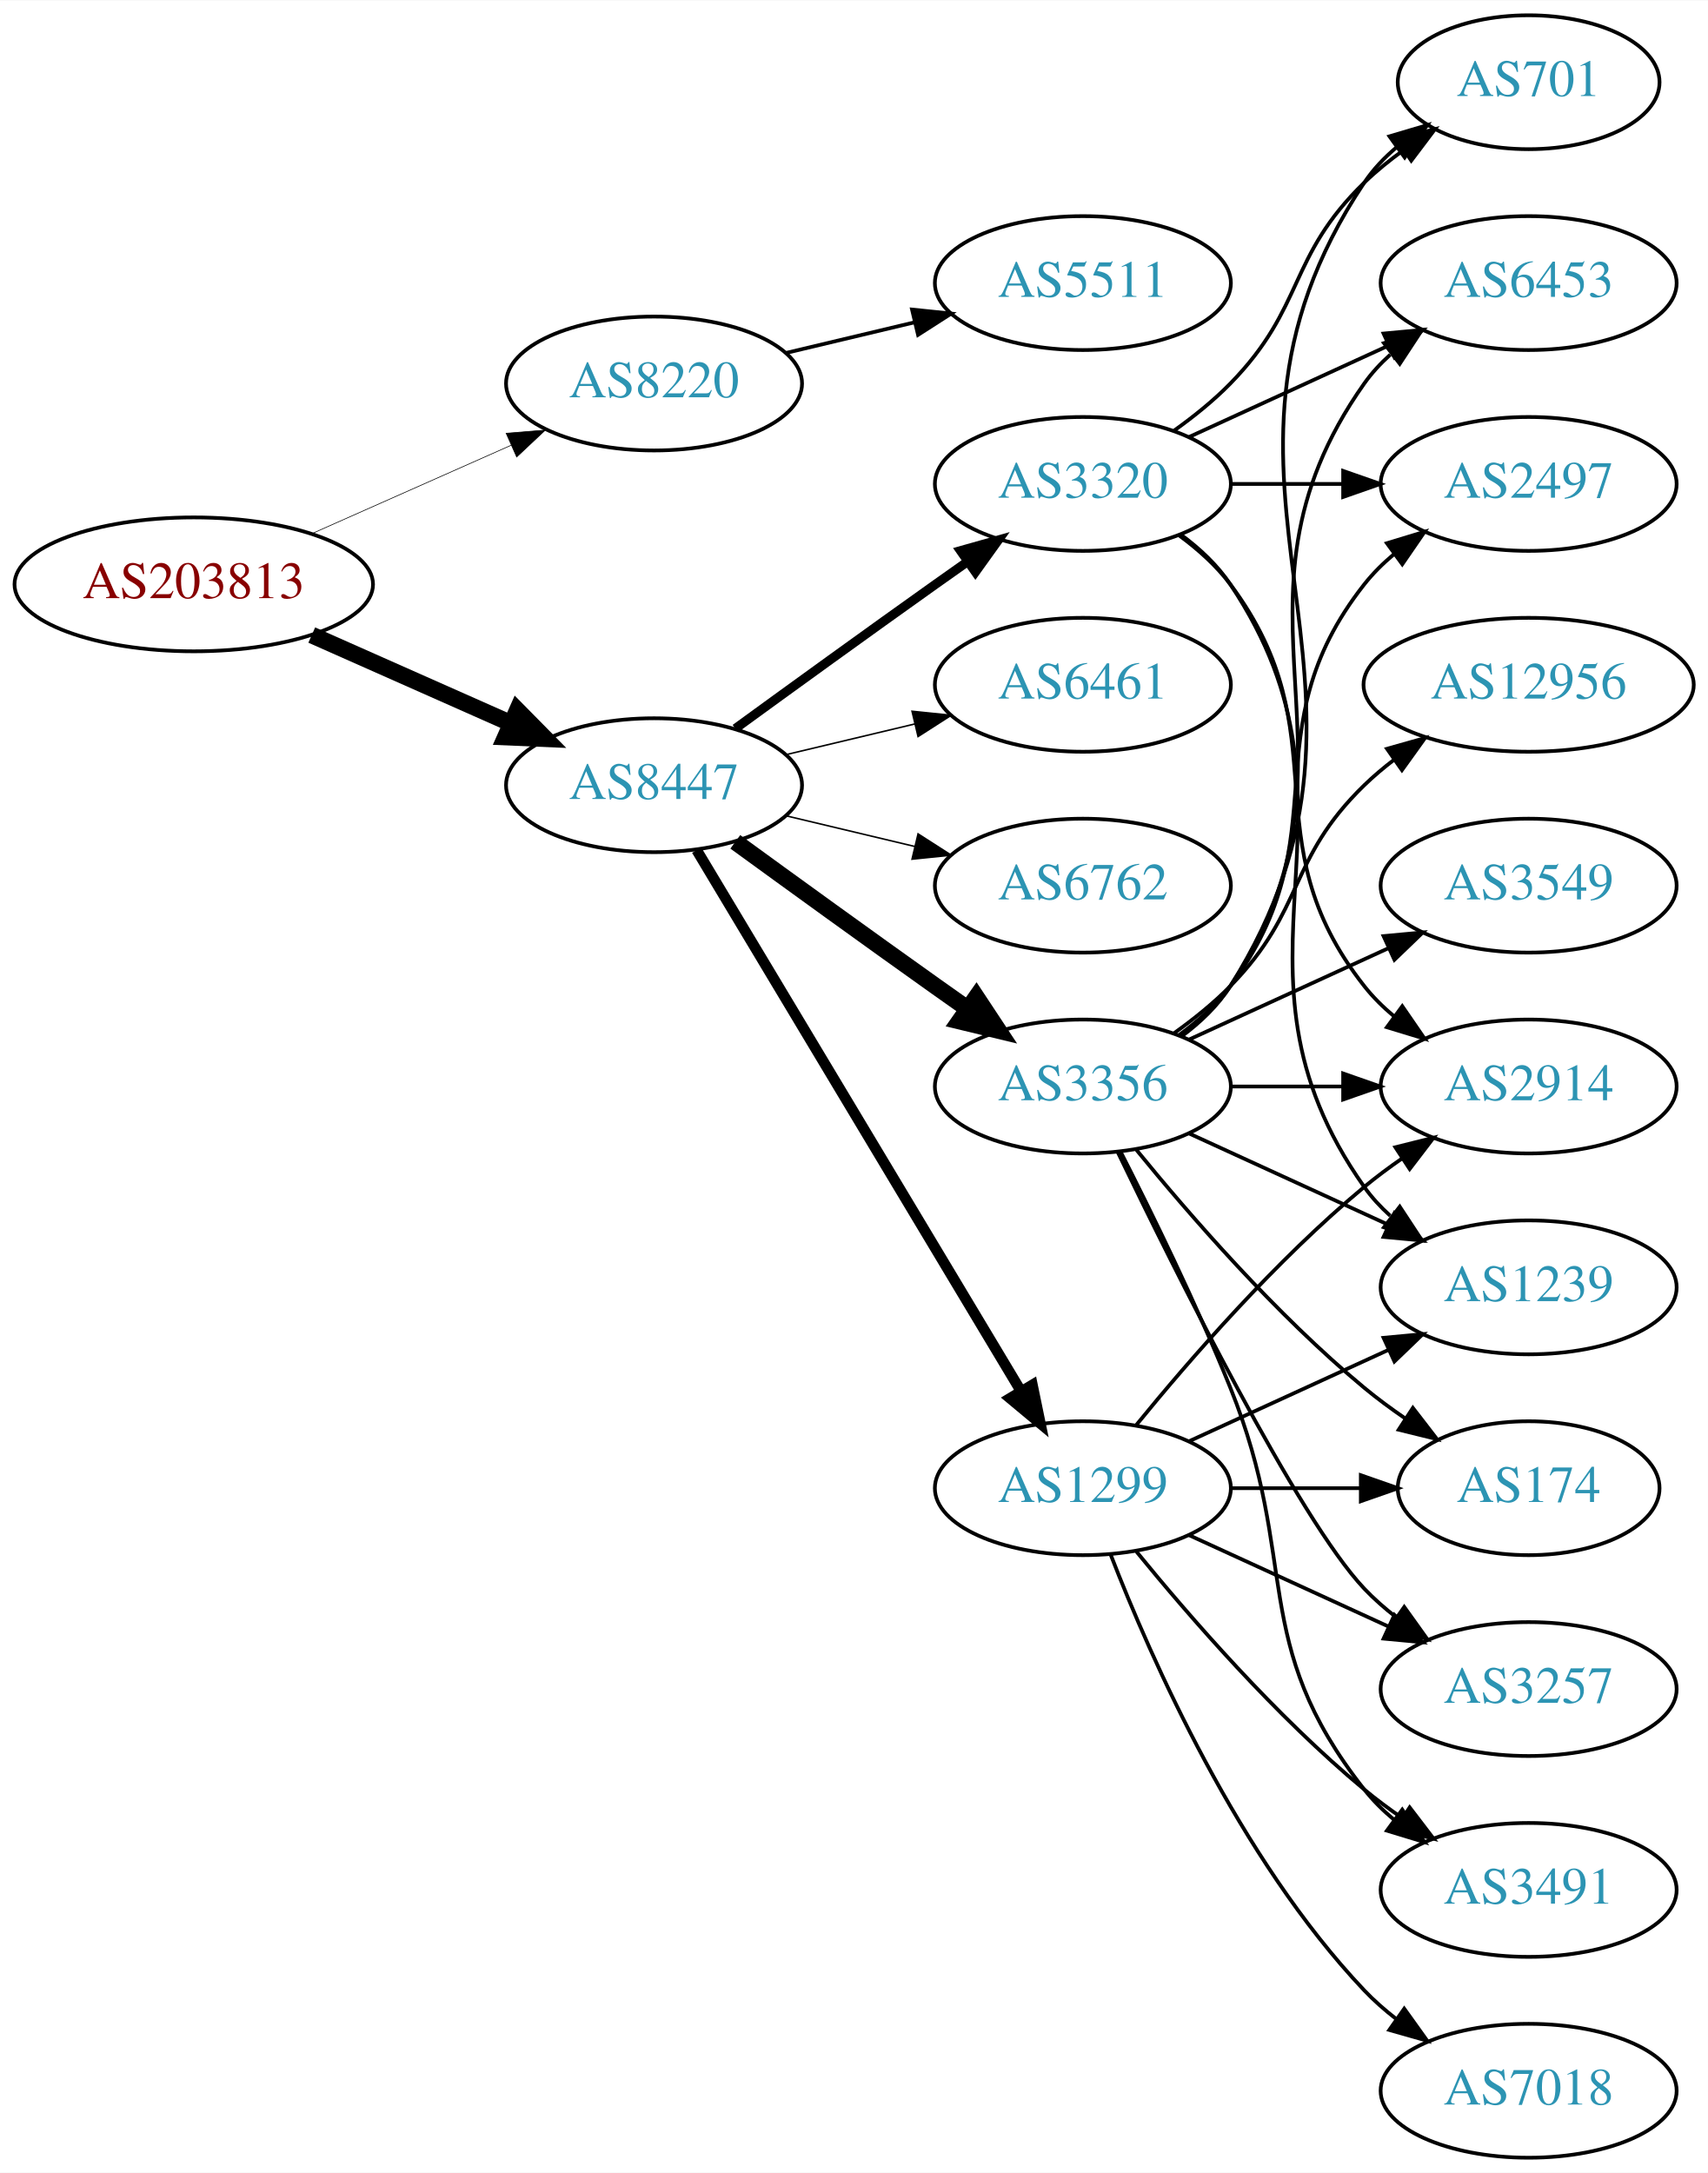
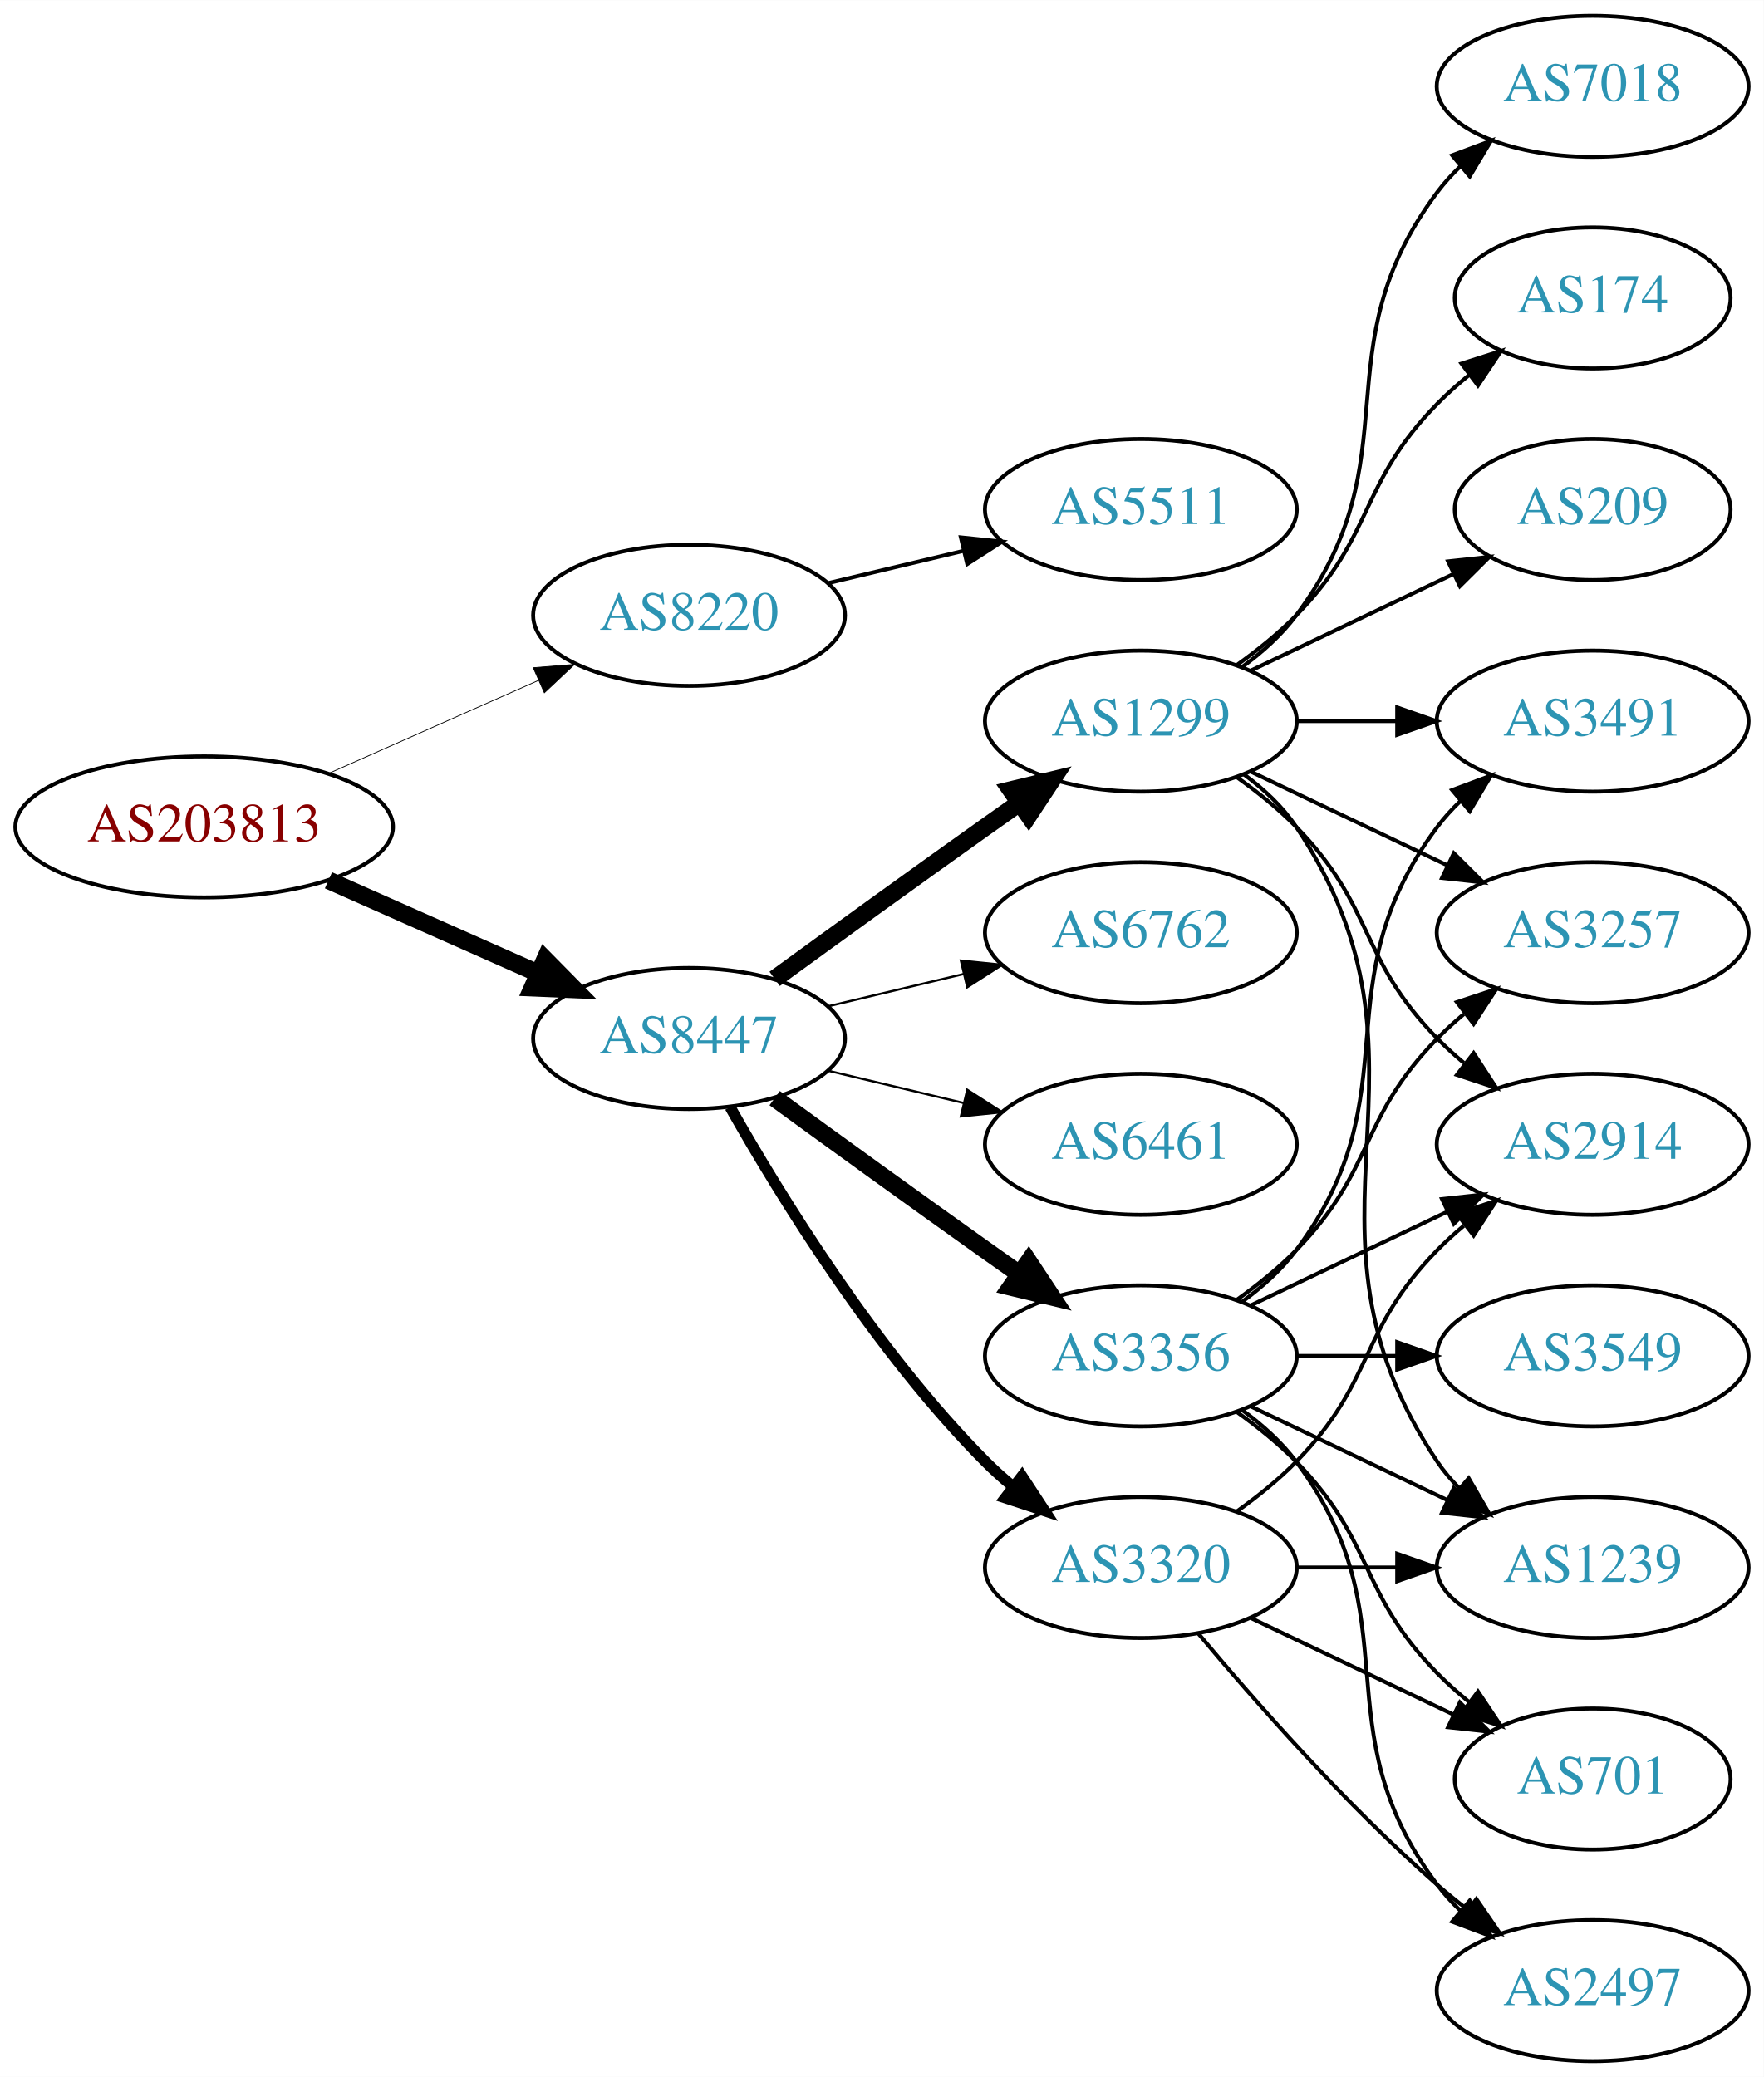
- <svg xmlns="http://www.w3.org/2000/svg" xmlns:xlink="http://www.w3.org/1999/xlink" width="459pt" height="584pt" viewBox="0.00 0.00 459.17 584.00">
-   <g id="graph0" class="graph" transform="scale(1 1) rotate(0) translate(4 580)">
-     <polygon fill="white" stroke="none" points="-4,4 -4,-580 455.17,-580 455.17,4 -4,4" />
+ <svg xmlns="http://www.w3.org/2000/svg" xmlns:xlink="http://www.w3.org/1999/xlink" width="450pt" height="530pt" viewBox="0.00 0.00 450.07 530.00">
+   <g id="graph0" class="graph" transform="scale(1 1) rotate(0) translate(4 526)">
+     <polygon fill="white" stroke="none" points="-4,4 -4,-526 446.07,-526 446.07,4 -4,4" />
    <g id="node1" class="node">
      <g id="a_node1">
        <a xlink:href="/asn/203813" xlink:title="AS203813 ~ Spar Business Services GmbH [AT]">
-           <ellipse fill="#ffffff" stroke="black" cx="48.096" cy="-423" rx="48.192" ry="18" />
-           <text text-anchor="middle" x="48.096" y="-419.3" font-family="Times,serif" font-size="14.00" fill="#880000">AS203813</text>
+           <ellipse fill="#ffffff" stroke="black" cx="48.096" cy="-315" rx="48.192" ry="18" />
+           <text text-anchor="middle" x="48.096" y="-311.3" font-family="Times,serif" font-size="14.00" fill="#880000">AS203813</text>
        </a>
      </g>
    </g>
    <g id="node2" class="node">
      <g id="a_node2">
        <a xlink:href="/asn/8220" xlink:title="AS8220 ~ COLT [GB]">
-           <ellipse fill="#ffffff" stroke="black" cx="171.838" cy="-477" rx="39.794" ry="18" />
-           <text text-anchor="middle" x="171.838" y="-473.3" font-family="Times,serif" font-size="14.00" fill="#2c94b3">AS8220</text>
+           <ellipse fill="#ffffff" stroke="black" cx="171.838" cy="-369" rx="39.794" ry="18" />
+           <text text-anchor="middle" x="171.838" y="-365.3" font-family="Times,serif" font-size="14.00" fill="#2c94b3">AS8220</text>
        </a>
      </g>
    </g>
    <g id="edge1" class="edge">
-       <path fill="none" stroke="black" stroke-width="0.173" d="M79.816,-436.626C96.101,-443.85 116.238,-452.781 133.427,-460.406" />
-       <polygon fill="black" stroke="black" stroke-width="0.173" points="132.07,-463.633 142.631,-464.488 134.909,-457.234 132.07,-463.633" />
+       <path fill="none" stroke="black" stroke-width="0.196" d="M79.816,-328.626C96.101,-335.85 116.238,-344.781 133.427,-352.406" />
+       <polygon fill="black" stroke="black" stroke-width="0.196" points="132.07,-355.633 142.631,-356.488 134.909,-349.234 132.07,-355.633" />
    </g>
    <g id="node3" class="node">
      <g id="a_node3">
        <a xlink:href="/asn/8447" xlink:title="AS8447 ~ A1 Telekom Austria AG [AT]">
-           <ellipse fill="#ffffff" stroke="black" cx="171.838" cy="-369" rx="39.794" ry="18" />
-           <text text-anchor="middle" x="171.838" y="-365.3" font-family="Times,serif" font-size="14.00" fill="#2c94b3">AS8447</text>
+           <ellipse fill="#ffffff" stroke="black" cx="171.838" cy="-261" rx="39.794" ry="18" />
+           <text text-anchor="middle" x="171.838" y="-257.3" font-family="Times,serif" font-size="14.00" fill="#2c94b3">AS8447</text>
        </a>
      </g>
    </g>
    <g id="edge2" class="edge">
-       <path fill="none" stroke="black" stroke-width="4.5" d="M79.816,-409.374C96.101,-402.15 116.238,-393.219 133.427,-385.594" />
-       <polygon fill="black" stroke="black" stroke-width="4.5" points="135.086,-389.166 142.631,-381.512 131.893,-381.967 135.086,-389.166" />
+       <path fill="none" stroke="black" stroke-width="4.5" d="M79.816,-301.374C96.101,-294.15 116.238,-285.219 133.427,-277.594" />
+       <polygon fill="black" stroke="black" stroke-width="4.5" points="135.086,-281.166 142.631,-273.512 131.893,-273.967 135.086,-281.166" />
    </g>
    <g id="node4" class="node">
      <g id="a_node4">
        <a xlink:href="/asn/5511" xlink:title="AS5511 ~ Orange S.A. [FR]">
-           <ellipse fill="#ffffff" stroke="black" cx="287.131" cy="-504" rx="39.794" ry="18" />
-           <text text-anchor="middle" x="287.131" y="-500.3" font-family="Times,serif" font-size="14.00" fill="#2c94b3">AS5511</text>
+           <ellipse fill="#ffffff" stroke="black" cx="287.131" cy="-396" rx="39.794" ry="18" />
+           <text text-anchor="middle" x="287.131" y="-392.3" font-family="Times,serif" font-size="14.00" fill="#2c94b3">AS5511</text>
        </a>
      </g>
    </g>
    <g id="edge3" class="edge">
-       <path fill="none" stroke="black" d="M207.445,-485.248C218.316,-487.838 230.471,-490.735 241.913,-493.462" />
-       <polygon fill="black" stroke="black" points="241.197,-496.889 251.736,-495.803 242.819,-490.08 241.197,-496.889" />
+       <path fill="none" stroke="black" d="M207.445,-377.248C218.316,-379.838 230.471,-382.735 241.913,-385.462" />
+       <polygon fill="black" stroke="black" points="241.197,-388.889 251.736,-387.803 242.819,-382.08 241.197,-388.889" />
    </g>
    <g id="node5" class="node">
      <g id="a_node5">
        <a xlink:href="/asn/3356" xlink:title="AS3356 ~ Level 3 Parent, LLC [US]">
-           <ellipse fill="#ffffff" stroke="black" cx="287.131" cy="-288" rx="39.794" ry="18" />
-           <text text-anchor="middle" x="287.131" y="-284.3" font-family="Times,serif" font-size="14.00" fill="#2c94b3">AS3356</text>
+           <ellipse fill="#ffffff" stroke="black" cx="287.131" cy="-180" rx="39.794" ry="18" />
+           <text text-anchor="middle" x="287.131" y="-176.3" font-family="Times,serif" font-size="14.00" fill="#2c94b3">AS3356</text>
        </a>
      </g>
    </g>
    <g id="edge4" class="edge">
-       <path fill="none" stroke="black" stroke-width="4.5" d="M193.686,-353.778C208.62,-342.909 229.234,-327.975 247.484,-315 250.305,-312.995 253.248,-310.915 256.196,-308.841" />
-       <polygon fill="black" stroke="black" stroke-width="4.5" points="258.493,-312.039 264.421,-303.074 253.972,-305.591 258.493,-312.039" />
+       <path fill="none" stroke="black" stroke-width="4.5" d="M193.686,-245.778C208.62,-234.909 229.234,-219.975 247.484,-207 250.305,-204.995 253.248,-202.915 256.196,-200.841" />
+       <polygon fill="black" stroke="black" stroke-width="4.5" points="258.493,-204.039 264.421,-195.074 253.972,-197.591 258.493,-204.039" />
    </g>
    <g id="node6" class="node">
      <g id="a_node6">
-         <a xlink:href="/asn/1299" xlink:title="AS1299 ~ Telia Carrier [EU]">
-           <ellipse fill="#ffffff" stroke="black" cx="287.131" cy="-180" rx="39.794" ry="18" />
-           <text text-anchor="middle" x="287.131" y="-176.3" font-family="Times,serif" font-size="14.00" fill="#2c94b3">AS1299</text>
+         <a xlink:href="/asn/6762" xlink:title="AS6762 ~ TELECOM ITALIA SPARKLE S.p.A. [IT]">
+           <ellipse fill="#ffffff" stroke="black" cx="287.131" cy="-288" rx="39.794" ry="18" />
+           <text text-anchor="middle" x="287.131" y="-284.3" font-family="Times,serif" font-size="14.00" fill="#2c94b3">AS6762</text>
        </a>
      </g>
    </g>
    <g id="edge5" class="edge">
-       <path fill="none" stroke="black" stroke-width="2.864" d="M183.293,-351.558C203.274,-318.225 246.98,-245.314 270.465,-206.134" />
-       <polygon fill="black" stroke="black" stroke-width="2.864" points="273.561,-207.776 275.701,-197.4 267.558,-204.177 273.561,-207.776" />
+       <path fill="none" stroke="black" stroke-width="0.562" d="M207.445,-269.248C218.316,-271.838 230.471,-274.735 241.913,-277.462" />
+       <polygon fill="black" stroke="black" stroke-width="0.562" points="241.197,-280.889 251.736,-279.803 242.819,-274.08 241.197,-280.889" />
    </g>
    <g id="node7" class="node">
      <g id="a_node7">
        <a xlink:href="/asn/6461" xlink:title="AS6461 ~ Zayo Bandwidth [US]">
-           <ellipse fill="#ffffff" stroke="black" cx="287.131" cy="-396" rx="39.794" ry="18" />
-           <text text-anchor="middle" x="287.131" y="-392.3" font-family="Times,serif" font-size="14.00" fill="#2c94b3">AS6461</text>
+           <ellipse fill="#ffffff" stroke="black" cx="287.131" cy="-234" rx="39.794" ry="18" />
+           <text text-anchor="middle" x="287.131" y="-230.3" font-family="Times,serif" font-size="14.00" fill="#2c94b3">AS6461</text>
        </a>
      </g>
    </g>
    <g id="edge6" class="edge">
-       <path fill="none" stroke="black" stroke-width="0.409" d="M207.445,-377.248C218.316,-379.838 230.471,-382.735 241.913,-385.462" />
-       <polygon fill="black" stroke="black" stroke-width="0.409" points="241.197,-388.889 251.736,-387.803 242.819,-382.08 241.197,-388.889" />
+       <path fill="none" stroke="black" stroke-width="0.562" d="M207.445,-252.752C218.316,-250.162 230.471,-247.265 241.913,-244.538" />
+       <polygon fill="black" stroke="black" stroke-width="0.562" points="242.819,-247.92 251.736,-242.197 241.197,-241.111 242.819,-247.92" />
    </g>
    <g id="node8" class="node">
      <g id="a_node8">
-         <a xlink:href="/asn/6762" xlink:title="AS6762 ~ TELECOM ITALIA SPARKLE S.p.A. [IT]">
+         <a xlink:href="/asn/1299" xlink:title="AS1299 ~ Telia Carrier [EU]">
          <ellipse fill="#ffffff" stroke="black" cx="287.131" cy="-342" rx="39.794" ry="18" />
-           <text text-anchor="middle" x="287.131" y="-338.3" font-family="Times,serif" font-size="14.00" fill="#2c94b3">AS6762</text>
+           <text text-anchor="middle" x="287.131" y="-338.3" font-family="Times,serif" font-size="14.00" fill="#2c94b3">AS1299</text>
        </a>
      </g>
    </g>
    <g id="edge7" class="edge">
-       <path fill="none" stroke="black" stroke-width="0.409" d="M207.445,-360.752C218.316,-358.162 230.471,-355.265 241.913,-352.538" />
-       <polygon fill="black" stroke="black" stroke-width="0.409" points="242.819,-355.92 251.736,-350.197 241.197,-349.111 242.819,-355.92" />
+       <path fill="none" stroke="black" stroke-width="4.5" d="M193.686,-276.222C208.62,-287.091 229.234,-302.025 247.484,-315 250.305,-317.005 253.248,-319.085 256.196,-321.159" />
+       <polygon fill="black" stroke="black" stroke-width="4.5" points="253.972,-324.409 264.421,-326.926 258.493,-317.961 253.972,-324.409" />
    </g>
    <g id="node9" class="node">
      <g id="a_node9">
        <a xlink:href="/asn/3320" xlink:title="AS3320 ~ DTAG [DE]">
-           <ellipse fill="#ffffff" stroke="black" cx="287.131" cy="-450" rx="39.794" ry="18" />
-           <text text-anchor="middle" x="287.131" y="-446.3" font-family="Times,serif" font-size="14.00" fill="#2c94b3">AS3320</text>
+           <ellipse fill="#ffffff" stroke="black" cx="287.131" cy="-126" rx="39.794" ry="18" />
+           <text text-anchor="middle" x="287.131" y="-122.3" font-family="Times,serif" font-size="14.00" fill="#2c94b3">AS3320</text>
        </a>
      </g>
    </g>
    <g id="edge8" class="edge">
-       <path fill="none" stroke="black" stroke-width="2.455" d="M193.686,-384.222C208.62,-395.091 229.234,-410.025 247.484,-423 250.305,-425.005 253.248,-427.085 256.196,-429.159" />
-       <polygon fill="black" stroke="black" stroke-width="2.455" points="254.223,-432.05 264.421,-434.926 258.242,-426.319 254.223,-432.05" />
+       <path fill="none" stroke="black" stroke-width="2.812" d="M182.298,-243.51C195.08,-220.904 219.512,-181.114 247.484,-153 249.595,-150.879 251.891,-148.812 254.277,-146.829" />
+       <polygon fill="black" stroke="black" stroke-width="2.812" points="256.792,-149.31 262.592,-140.444 252.529,-143.758 256.792,-149.31" />
    </g>
    <g id="node10" class="node">
      <g id="a_node10">
-         <a xlink:href="/asn/3257" xlink:title="AS3257 ~ GTT [DE]">
-           <ellipse fill="#ffffff" stroke="black" cx="406.973" cy="-126" rx="39.794" ry="18" />
-           <text text-anchor="middle" x="406.973" y="-122.3" font-family="Times,serif" font-size="14.00" fill="#2c94b3">AS3257</text>
+         <a xlink:href="/asn/2497" xlink:title="AS2497 ~ Internet Initiative Japan Inc. [JP]">
+           <ellipse fill="#ffffff" stroke="black" cx="402.424" cy="-18" rx="39.794" ry="18" />
+           <text text-anchor="middle" x="402.424" y="-14.3" font-family="Times,serif" font-size="14.00" fill="#2c94b3">AS2497</text>
        </a>
      </g>
    </g>
    <g id="edge9" class="edge">
-       <path fill="none" stroke="black" d="M296.478,-270.405C311.945,-238.268 345.09,-171.66 362.777,-153 365.363,-150.272 368.281,-147.706 371.349,-145.323" />
-       <polygon fill="black" stroke="black" points="373.527,-148.07 379.697,-139.457 369.503,-142.342 373.527,-148.07" />
+       <path fill="none" stroke="black" d="M313.062,-166.118C318.138,-162.389 323.056,-157.984 326.777,-153 357.049,-112.458 332.506,-85.542 362.777,-45 364.522,-42.664 366.529,-40.455 368.693,-38.383" />
+       <polygon fill="black" stroke="black" points="371.052,-40.973 376.493,-31.882 366.57,-35.595 371.052,-40.973" />
    </g>
    <g id="node11" class="node">
      <g id="a_node11">
-         <a xlink:href="/asn/3549" xlink:title="AS3549 ~ Level 3 Parent, LLC [US]">
-           <ellipse fill="#ffffff" stroke="black" cx="406.973" cy="-342" rx="39.794" ry="18" />
-           <text text-anchor="middle" x="406.973" y="-338.3" font-family="Times,serif" font-size="14.00" fill="#2c94b3">AS3549</text>
+         <a xlink:href="/asn/701" xlink:title="AS701 ~ UUNET [US]">
+           <ellipse fill="#ffffff" stroke="black" cx="402.424" cy="-72" rx="35.194" ry="18" />
+           <text text-anchor="middle" x="402.424" y="-68.3" font-family="Times,serif" font-size="14.00" fill="#2c94b3">AS701</text>
        </a>
      </g>
    </g>
    <g id="edge10" class="edge">
-       <path fill="none" stroke="black" d="M315.76,-300.661C331.717,-307.973 351.987,-317.261 369.27,-325.181" />
-       <polygon fill="black" stroke="black" points="367.969,-328.435 378.518,-329.419 370.885,-322.071 367.969,-328.435" />
+       <path fill="none" stroke="black" d="M311.725,-165.611C316.981,-161.852 322.313,-157.563 326.777,-153 346.95,-132.383 342.605,-119.617 362.777,-99 365.257,-96.466 368.003,-94.017 370.856,-91.696" />
+       <polygon fill="black" stroke="black" points="373.158,-94.343 379.041,-85.532 368.947,-88.752 373.158,-94.343" />
    </g>
    <g id="node12" class="node">
      <g id="a_node12">
-         <a xlink:href="/asn/3491" xlink:title="AS3491 ~ PCCW Global, Inc. [US]">
-           <ellipse fill="#ffffff" stroke="black" cx="406.973" cy="-72" rx="39.794" ry="18" />
-           <text text-anchor="middle" x="406.973" y="-68.3" font-family="Times,serif" font-size="14.00" fill="#2c94b3">AS3491</text>
+         <a xlink:href="/asn/3549" xlink:title="AS3549 ~ Level 3 Parent, LLC [US]">
+           <ellipse fill="#ffffff" stroke="black" cx="402.424" cy="-180" rx="39.794" ry="18" />
+           <text text-anchor="middle" x="402.424" y="-176.3" font-family="Times,serif" font-size="14.00" fill="#2c94b3">AS3549</text>
        </a>
      </g>
    </g>
    <g id="edge11" class="edge">
-       <path fill="none" stroke="black" d="M297.212,-270.583C305.48,-254.366 317.742,-229.397 326.777,-207 345.707,-160.078 331.479,-138.754 362.777,-99 365.102,-96.047 367.846,-93.33 370.805,-90.853" />
-       <polygon fill="black" stroke="black" points="372.998,-93.585 379.002,-84.855 368.865,-87.936 372.998,-93.585" />
+       <path fill="none" stroke="black" d="M326.803,-180C335.006,-180 343.77,-180 352.302,-180" />
+       <polygon fill="black" stroke="black" points="352.541,-183.5 362.541,-180 352.541,-176.5 352.541,-183.5" />
    </g>
    <g id="node13" class="node">
      <g id="a_node13">
-         <a xlink:href="/asn/12956" xlink:title="AS12956 ~ TELXIUS [ES]">
-           <ellipse fill="#ffffff" stroke="black" cx="406.973" cy="-396" rx="44.393" ry="18" />
-           <text text-anchor="middle" x="406.973" y="-392.3" font-family="Times,serif" font-size="14.00" fill="#2c94b3">AS12956</text>
+         <a xlink:href="/asn/3257" xlink:title="AS3257 ~ GTT [DE]">
+           <ellipse fill="#ffffff" stroke="black" cx="402.424" cy="-288" rx="39.794" ry="18" />
+           <text text-anchor="middle" x="402.424" y="-284.3" font-family="Times,serif" font-size="14.00" fill="#2c94b3">AS3257</text>
        </a>
      </g>
    </g>
    <g id="edge12" class="edge">
-       <path fill="none" stroke="black" d="M311.725,-302.389C316.981,-306.148 322.313,-310.437 326.777,-315 346.95,-335.617 342.084,-348.906 362.777,-369 365.264,-371.414 368.001,-373.722 370.854,-375.9" />
-       <polygon fill="black" stroke="black" points="368.892,-378.798 379.09,-381.671 372.909,-373.066 368.892,-378.798" />
+       <path fill="none" stroke="black" d="M311.725,-194.389C316.981,-198.148 322.313,-202.437 326.777,-207 346.95,-227.617 342.605,-240.383 362.777,-261 364.87,-263.139 367.154,-265.218 369.53,-267.21" />
+       <polygon fill="black" stroke="black" points="367.774,-270.275 377.83,-273.611 372.049,-264.732 367.774,-270.275" />
    </g>
    <g id="node14" class="node">
      <g id="a_node14">
-         <a xlink:href="/asn/174" xlink:title="AS174 ~ Cogent Communications [US]">
-           <ellipse fill="#ffffff" stroke="black" cx="406.973" cy="-180" rx="35.194" ry="18" />
-           <text text-anchor="middle" x="406.973" y="-176.3" font-family="Times,serif" font-size="14.00" fill="#2c94b3">AS174</text>
+         <a xlink:href="/asn/2914" xlink:title="AS2914 ~ NTT America, Inc. [US]">
+           <ellipse fill="#ffffff" stroke="black" cx="402.424" cy="-234" rx="39.794" ry="18" />
+           <text text-anchor="middle" x="402.424" y="-230.3" font-family="Times,serif" font-size="14.00" fill="#2c94b3">AS2914</text>
        </a>
      </g>
    </g>
    <g id="edge13" class="edge">
-       <path fill="none" stroke="black" d="M301.55,-270.935C315.665,-253.625 339.079,-226.655 362.777,-207 366.241,-204.128 370.033,-201.331 373.888,-198.692" />
-       <polygon fill="black" stroke="black" points="375.849,-201.592 382.32,-193.203 372.03,-195.725 375.849,-201.592" />
+       <path fill="none" stroke="black" d="M315.267,-192.934C330.261,-200.081 349.082,-209.052 365.306,-216.785" />
+       <polygon fill="black" stroke="black" points="363.976,-220.028 374.509,-221.171 366.988,-213.709 363.976,-220.028" />
    </g>
    <g id="node15" class="node">
      <g id="a_node15">
-         <a xlink:href="/asn/2914" xlink:title="AS2914 ~ NTT America, Inc. [US]">
-           <ellipse fill="#ffffff" stroke="black" cx="406.973" cy="-288" rx="39.794" ry="18" />
-           <text text-anchor="middle" x="406.973" y="-284.3" font-family="Times,serif" font-size="14.00" fill="#2c94b3">AS2914</text>
+         <a xlink:href="/asn/3491" xlink:title="AS3491 ~ PCCW Global, Inc. [US]">
+           <ellipse fill="#ffffff" stroke="black" cx="402.424" cy="-342" rx="39.794" ry="18" />
+           <text text-anchor="middle" x="402.424" y="-338.3" font-family="Times,serif" font-size="14.00" fill="#2c94b3">AS3491</text>
        </a>
      </g>
    </g>
    <g id="edge14" class="edge">
-       <path fill="none" stroke="black" d="M327.044,-288C336.597,-288 346.947,-288 356.909,-288" />
-       <polygon fill="black" stroke="black" points="357.102,-291.5 367.102,-288 357.102,-284.5 357.102,-291.5" />
+       <path fill="none" stroke="black" d="M313.062,-193.882C318.138,-197.611 323.056,-202.016 326.777,-207 357.049,-247.542 332.506,-274.458 362.777,-315 364.522,-317.336 366.529,-319.545 368.693,-321.617" />
+       <polygon fill="black" stroke="black" points="366.57,-324.405 376.493,-328.118 371.052,-319.027 366.57,-324.405" />
    </g>
    <g id="node16" class="node">
      <g id="a_node16">
        <a xlink:href="/asn/1239" xlink:title="AS1239 ~ Sprint [US]">
-           <ellipse fill="#ffffff" stroke="black" cx="406.973" cy="-234" rx="39.794" ry="18" />
-           <text text-anchor="middle" x="406.973" y="-230.3" font-family="Times,serif" font-size="14.00" fill="#2c94b3">AS1239</text>
+           <ellipse fill="#ffffff" stroke="black" cx="402.424" cy="-126" rx="39.794" ry="18" />
+           <text text-anchor="middle" x="402.424" y="-122.3" font-family="Times,serif" font-size="14.00" fill="#2c94b3">AS1239</text>
        </a>
      </g>
    </g>
    <g id="edge15" class="edge">
-       <path fill="none" stroke="black" d="M315.76,-275.339C331.717,-268.027 351.987,-258.739 369.27,-250.819" />
-       <polygon fill="black" stroke="black" points="370.885,-253.929 378.518,-246.581 367.969,-247.565 370.885,-253.929" />
+       <path fill="none" stroke="black" d="M315.267,-167.066C330.261,-159.919 349.082,-150.948 365.306,-143.215" />
+       <polygon fill="black" stroke="black" points="366.988,-146.291 374.509,-138.829 363.976,-139.972 366.988,-146.291" />
+     </g>
+     <g id="edge18" class="edge">
+       <path fill="none" stroke="black" d="M315.267,-329.066C330.261,-321.919 349.082,-312.948 365.306,-305.215" />
+       <polygon fill="black" stroke="black" points="366.988,-308.291 374.509,-300.829 363.976,-301.972 366.988,-308.291" />
+     </g>
+     <g id="edge20" class="edge">
+       <path fill="none" stroke="black" d="M311.725,-327.611C316.981,-323.852 322.313,-319.563 326.777,-315 346.95,-294.383 342.605,-281.617 362.777,-261 364.87,-258.861 367.154,-256.782 369.53,-254.79" />
+       <polygon fill="black" stroke="black" points="372.049,-257.268 377.83,-248.389 367.774,-251.725 372.049,-257.268" />
+     </g>
+     <g id="edge19" class="edge">
+       <path fill="none" stroke="black" d="M326.803,-342C335.006,-342 343.77,-342 352.302,-342" />
+       <polygon fill="black" stroke="black" points="352.541,-345.5 362.541,-342 352.541,-338.5 352.541,-345.5" />
+     </g>
+     <g id="edge22" class="edge">
+       <path fill="none" stroke="black" d="M313.45,-328.393C318.506,-324.649 323.318,-320.169 326.777,-315 367.802,-253.706 321.753,-214.294 362.777,-153 364.399,-150.577 366.318,-148.305 368.42,-146.19" />
+       <polygon fill="black" stroke="black" points="370.787,-148.771 376.105,-139.607 366.233,-143.454 370.787,-148.771" />
    </g>
    <g id="node17" class="node">
      <g id="a_node17">
-         <a xlink:href="/asn/701" xlink:title="AS701 ~ UUNET [US]">
-           <ellipse fill="#ffffff" stroke="black" cx="406.973" cy="-558" rx="35.194" ry="18" />
-           <text text-anchor="middle" x="406.973" y="-554.3" font-family="Times,serif" font-size="14.00" fill="#2c94b3">AS701</text>
+         <a xlink:href="/asn/7018" xlink:title="AS7018 ~ AT&amp;T Services, Inc. [US]">
+           <ellipse fill="#ffffff" stroke="black" cx="402.424" cy="-504" rx="39.794" ry="18" />
+           <text text-anchor="middle" x="402.424" y="-500.3" font-family="Times,serif" font-size="14.00" fill="#2c94b3">AS7018</text>
        </a>
      </g>
    </g>
    <g id="edge16" class="edge">
-       <path fill="none" stroke="black" d="M313.657,-301.472C318.702,-305.223 323.457,-309.74 326.777,-315 378.727,-397.3 308.739,-450.056 362.777,-531 365.153,-534.558 368.173,-537.736 371.509,-540.549" />
-       <polygon fill="black" stroke="black" points="369.554,-543.455 379.713,-546.462 373.647,-537.776 369.554,-543.455" />
+       <path fill="none" stroke="black" d="M313.062,-355.882C318.138,-359.611 323.056,-364.016 326.777,-369 357.049,-409.542 332.506,-436.458 362.777,-477 364.522,-479.336 366.529,-481.545 368.693,-483.617" />
+       <polygon fill="black" stroke="black" points="366.57,-486.405 376.493,-490.118 371.052,-481.027 366.57,-486.405" />
    </g>
    <g id="node18" class="node">
      <g id="a_node18">
-         <a xlink:href="/asn/6453" xlink:title="AS6453 ~ TATA COMMUNICATIONS (AMERICA) INC [US]">
-           <ellipse fill="#ffffff" stroke="black" cx="406.973" cy="-504" rx="39.794" ry="18" />
-           <text text-anchor="middle" x="406.973" y="-500.3" font-family="Times,serif" font-size="14.00" fill="#2c94b3">AS6453</text>
+         <a xlink:href="/asn/174" xlink:title="AS174 ~ Cogent Communications [US]">
+           <ellipse fill="#ffffff" stroke="black" cx="402.424" cy="-450" rx="35.194" ry="18" />
+           <text text-anchor="middle" x="402.424" y="-446.3" font-family="Times,serif" font-size="14.00" fill="#2c94b3">AS174</text>
        </a>
      </g>
    </g>
    <g id="edge17" class="edge">
-       <path fill="none" stroke="black" d="M313.45,-301.607C318.506,-305.351 323.318,-309.831 326.777,-315 367.802,-376.294 320.198,-416.775 362.777,-477 364.769,-479.816 367.156,-482.401 369.772,-484.76" />
-       <polygon fill="black" stroke="black" points="368.071,-487.865 378.14,-491.162 372.324,-482.306 368.071,-487.865" />
+       <path fill="none" stroke="black" d="M311.725,-356.389C316.981,-360.148 322.313,-364.437 326.777,-369 346.95,-389.617 342.605,-402.383 362.777,-423 365.257,-425.534 368.003,-427.983 370.856,-430.304" />
+       <polygon fill="black" stroke="black" points="368.947,-433.248 379.041,-436.468 373.158,-427.657 368.947,-433.248" />
    </g>
    <g id="node19" class="node">
      <g id="a_node19">
-         <a xlink:href="/asn/2497" xlink:title="AS2497 ~ Internet Initiative Japan Inc. [JP]">
-           <ellipse fill="#ffffff" stroke="black" cx="406.973" cy="-450" rx="39.794" ry="18" />
-           <text text-anchor="middle" x="406.973" y="-446.3" font-family="Times,serif" font-size="14.00" fill="#2c94b3">AS2497</text>
-         </a>
-       </g>
-     </g>
-     <g id="edge18" class="edge">
-       <path fill="none" stroke="black" d="M313.062,-301.882C318.138,-305.611 323.056,-310.016 326.777,-315 357.049,-355.542 331.479,-383.246 362.777,-423 365.102,-425.953 367.846,-428.67 370.805,-431.147" />
-       <polygon fill="black" stroke="black" points="368.865,-434.064 379.002,-437.145 372.998,-428.415 368.865,-434.064" />
-     </g>
-     <g id="edge20" class="edge">
-       <path fill="none" stroke="black" d="M315.76,-167.339C331.717,-160.027 351.987,-150.739 369.27,-142.819" />
-       <polygon fill="black" stroke="black" points="370.885,-145.929 378.518,-138.581 367.969,-139.565 370.885,-145.929" />
+         <a xlink:href="/asn/209" xlink:title="AS209 ~ CenturyLink Communications, LLC [US]">
+           <ellipse fill="#ffffff" stroke="black" cx="402.424" cy="-396" rx="35.194" ry="18" />
+           <text text-anchor="middle" x="402.424" y="-392.3" font-family="Times,serif" font-size="14.00" fill="#2c94b3">AS209</text>
+         </a>
+       </g>
+     </g>
+     <g id="edge21" class="edge">
+       <path fill="none" stroke="black" d="M315.267,-354.934C330.699,-362.29 350.185,-371.577 366.72,-379.459" />
+       <polygon fill="black" stroke="black" points="365.529,-382.768 376.062,-383.911 368.54,-376.449 365.529,-382.768" />
+     </g>
+     <g id="edge24" class="edge">
+       <path fill="none" stroke="black" d="M301.761,-109.183C316.044,-92.071 339.59,-65.255 362.777,-45 365.243,-42.846 367.882,-40.706 370.579,-38.628" />
+       <polygon fill="black" stroke="black" points="372.752,-41.375 378.733,-32.63 368.604,-35.736 372.752,-41.375" />
+     </g>
+     <g id="edge26" class="edge">
+       <path fill="none" stroke="black" d="M315.267,-113.066C330.699,-105.71 350.185,-96.423 366.72,-88.541" />
+       <polygon fill="black" stroke="black" points="368.54,-91.551 376.062,-84.089 365.529,-85.232 368.54,-91.551" />
+     </g>
+     <g id="edge25" class="edge">
+       <path fill="none" stroke="black" d="M311.725,-140.389C316.981,-144.148 322.313,-148.437 326.777,-153 346.95,-173.617 342.605,-186.383 362.777,-207 364.87,-209.139 367.154,-211.218 369.53,-213.21" />
+       <polygon fill="black" stroke="black" points="367.774,-216.275 377.83,-219.611 372.049,-210.732 367.774,-216.275" />
    </g>
    <g id="edge23" class="edge">
-       <path fill="none" stroke="black" d="M301.55,-162.935C315.665,-145.625 339.079,-118.655 362.777,-99 365.994,-96.332 369.494,-93.73 373.065,-91.259" />
-       <polygon fill="black" stroke="black" points="374.988,-94.183 381.421,-85.764 371.143,-88.334 374.988,-94.183" />
-     </g>
-     <g id="edge19" class="edge">
-       <path fill="none" stroke="black" d="M327.044,-180C338.13,-180 350.29,-180 361.672,-180" />
-       <polygon fill="black" stroke="black" points="361.854,-183.5 371.854,-180 361.854,-176.5 361.854,-183.5" />
-     </g>
-     <g id="edge22" class="edge">
-       <path fill="none" stroke="black" d="M301.55,-197.065C315.665,-214.375 339.079,-241.345 362.777,-261 365.994,-263.668 369.494,-266.27 373.065,-268.741" />
-       <polygon fill="black" stroke="black" points="371.143,-271.666 381.421,-274.236 374.988,-265.817 371.143,-271.666" />
-     </g>
-     <g id="edge24" class="edge">
-       <path fill="none" stroke="black" d="M315.76,-192.661C331.717,-199.973 351.987,-209.261 369.27,-217.181" />
-       <polygon fill="black" stroke="black" points="367.969,-220.435 378.518,-221.419 370.885,-214.071 367.969,-220.435" />
-     </g>
-     <g id="node20" class="node">
-       <g id="a_node20">
-         <a xlink:href="/asn/7018" xlink:title="AS7018 ~ AT&amp;T Services, Inc. [US]">
-           <ellipse fill="#ffffff" stroke="black" cx="406.973" cy="-18" rx="39.794" ry="18" />
-           <text text-anchor="middle" x="406.973" y="-14.3" font-family="Times,serif" font-size="14.00" fill="#2c94b3">AS7018</text>
-         </a>
-       </g>
-     </g>
-     <g id="edge21" class="edge">
-       <path fill="none" stroke="black" d="M294.654,-162.006C305.404,-134.272 329.062,-80.571 362.777,-45 365.363,-42.272 368.281,-39.706 371.349,-37.323" />
-       <polygon fill="black" stroke="black" points="373.527,-40.069 379.697,-31.457 369.503,-34.342 373.527,-40.069" />
-     </g>
-     <g id="edge28" class="edge">
-       <path fill="none" stroke="black" d="M313.062,-436.118C318.138,-432.389 323.056,-427.984 326.777,-423 357.049,-382.458 331.479,-354.754 362.777,-315 365.102,-312.047 367.846,-309.33 370.805,-306.853" />
-       <polygon fill="black" stroke="black" points="372.998,-309.585 379.002,-300.855 368.865,-303.936 372.998,-309.585" />
-     </g>
-     <g id="edge26" class="edge">
-       <path fill="none" stroke="black" d="M313.45,-436.393C318.506,-432.649 323.318,-428.169 326.777,-423 367.802,-361.706 320.198,-321.225 362.777,-261 364.769,-258.184 367.156,-255.599 369.772,-253.24" />
-       <polygon fill="black" stroke="black" points="372.324,-255.694 378.14,-246.838 368.071,-250.135 372.324,-255.694" />
-     </g>
-     <g id="edge27" class="edge">
-       <path fill="none" stroke="black" d="M311.725,-464.389C316.981,-468.148 322.313,-472.437 326.777,-477 346.95,-497.617 342.084,-510.906 362.777,-531 366.005,-534.134 369.656,-537.089 373.434,-539.812" />
-       <polygon fill="black" stroke="black" points="371.532,-542.75 381.794,-545.383 375.413,-536.925 371.532,-542.75" />
-     </g>
-     <g id="edge29" class="edge">
-       <path fill="none" stroke="black" d="M315.76,-462.661C331.717,-469.973 351.987,-479.261 369.27,-487.181" />
-       <polygon fill="black" stroke="black" points="367.969,-490.435 378.518,-491.419 370.885,-484.071 367.969,-490.435" />
-     </g>
-     <g id="edge25" class="edge">
-       <path fill="none" stroke="black" d="M327.044,-450C336.597,-450 346.947,-450 356.909,-450" />
-       <polygon fill="black" stroke="black" points="357.102,-453.5 367.102,-450 357.102,-446.5 357.102,-453.5" />
+       <path fill="none" stroke="black" d="M326.803,-126C335.006,-126 343.77,-126 352.302,-126" />
+       <polygon fill="black" stroke="black" points="352.541,-129.5 362.541,-126 352.541,-122.5 352.541,-129.5" />
    </g>
  </g>
</svg>
